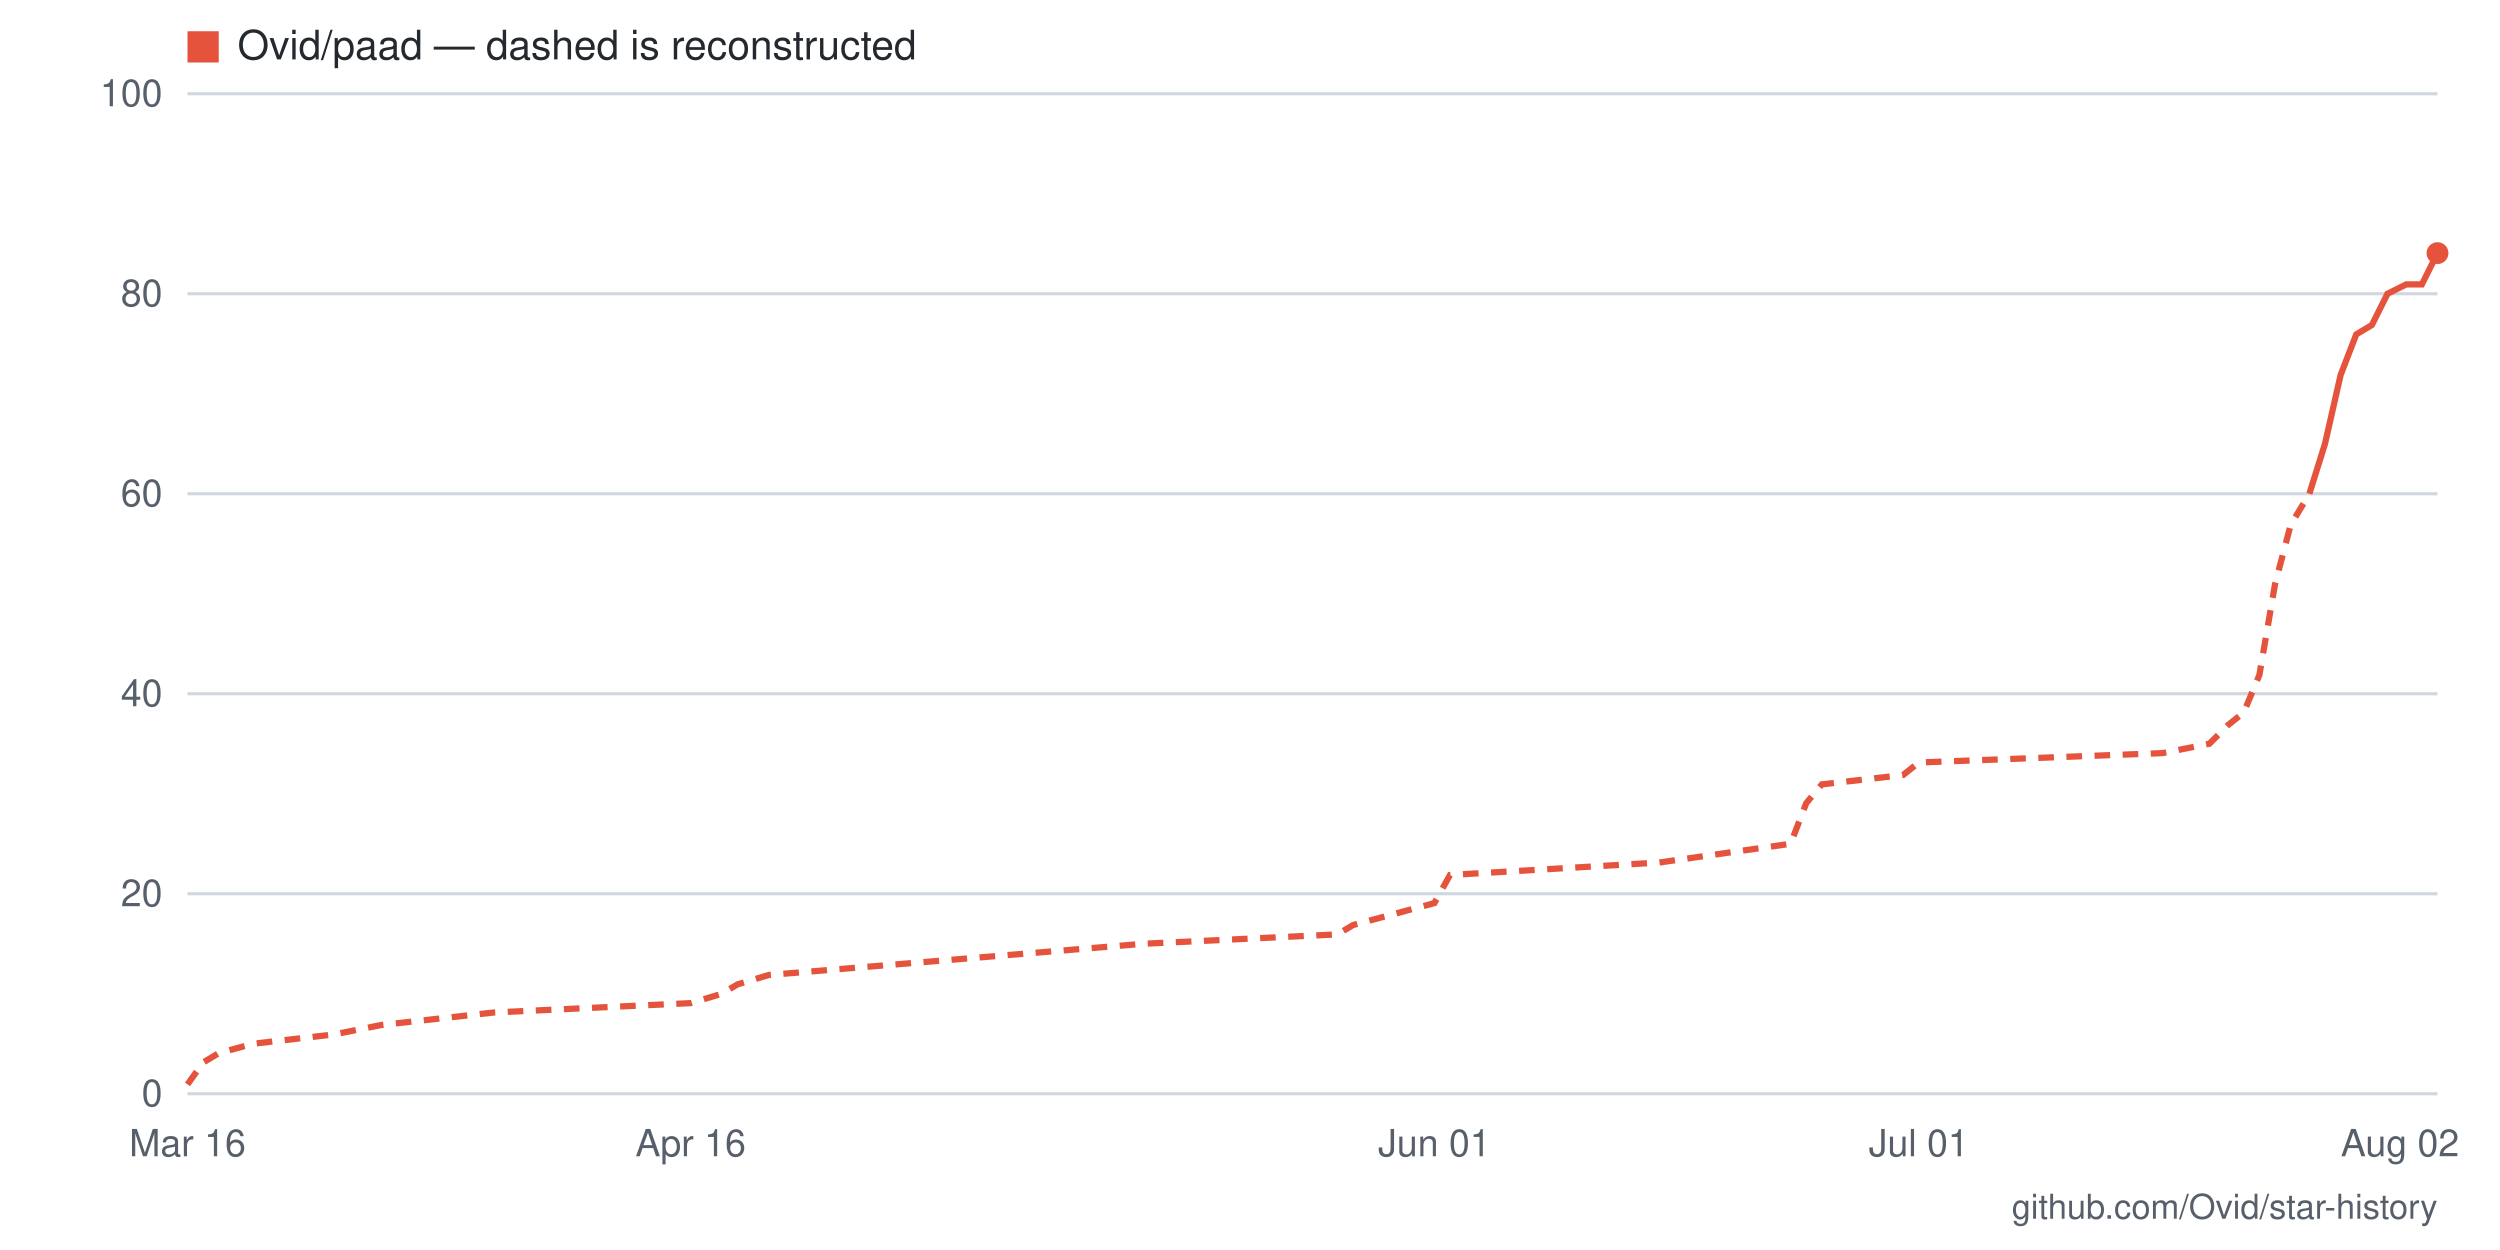
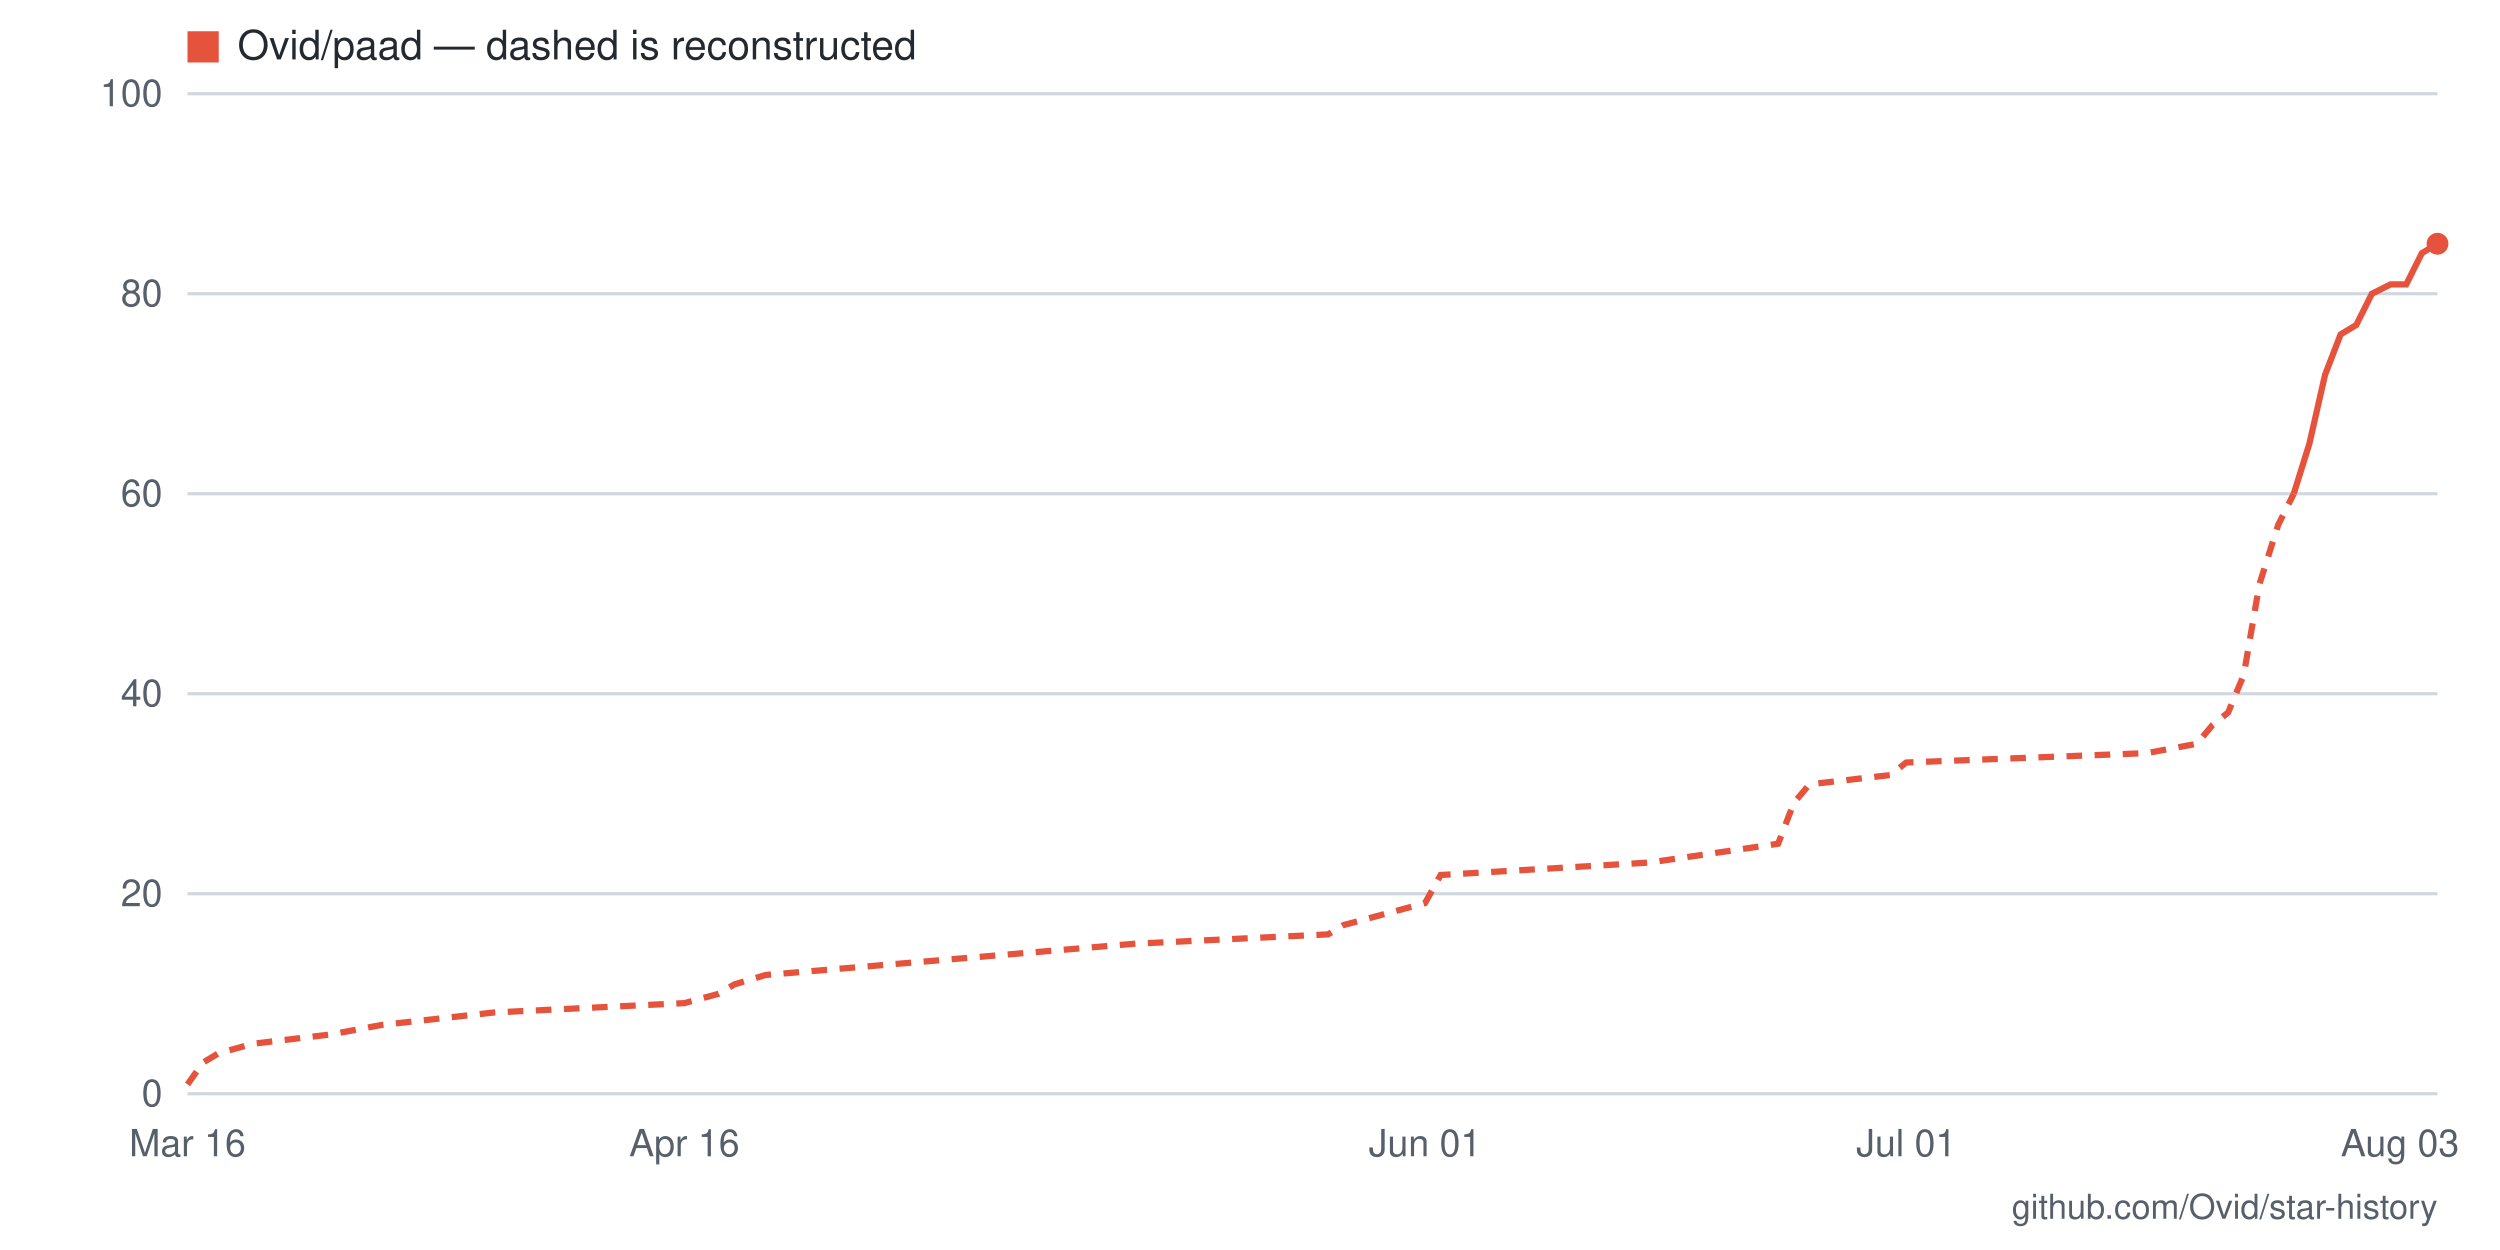
- <svg xmlns="http://www.w3.org/2000/svg" viewBox="0 0 800 400" width="800" height="400" role="img" aria-label="Star history for Ovid/paad: 84 stars as of 2026-08-02">
+ <svg xmlns="http://www.w3.org/2000/svg" viewBox="0 0 800 400" width="800" height="400" role="img" aria-label="Star history for Ovid/paad: 85 stars as of 2026-08-03">
  <rect width="800" height="400" fill="#ffffff" />
  <line x1="60" y1="350" x2="780" y2="350" stroke="#d0d7de" stroke-width="1" />
  <text x="52" y="354" text-anchor="end" font-family="-apple-system,BlinkMacSystemFont,'Segoe UI',Helvetica,Arial,sans-serif" font-size="12" fill="#57606a">0</text>
  <line x1="60" y1="286" x2="780" y2="286" stroke="#d0d7de" stroke-width="1" />
  <text x="52" y="290" text-anchor="end" font-family="-apple-system,BlinkMacSystemFont,'Segoe UI',Helvetica,Arial,sans-serif" font-size="12" fill="#57606a">20</text>
  <line x1="60" y1="222" x2="780" y2="222" stroke="#d0d7de" stroke-width="1" />
  <text x="52" y="226" text-anchor="end" font-family="-apple-system,BlinkMacSystemFont,'Segoe UI',Helvetica,Arial,sans-serif" font-size="12" fill="#57606a">40</text>
  <line x1="60" y1="158" x2="780" y2="158" stroke="#d0d7de" stroke-width="1" />
  <text x="52" y="162" text-anchor="end" font-family="-apple-system,BlinkMacSystemFont,'Segoe UI',Helvetica,Arial,sans-serif" font-size="12" fill="#57606a">60</text>
  <line x1="60" y1="94" x2="780" y2="94" stroke="#d0d7de" stroke-width="1" />
  <text x="52" y="98" text-anchor="end" font-family="-apple-system,BlinkMacSystemFont,'Segoe UI',Helvetica,Arial,sans-serif" font-size="12" fill="#57606a">80</text>
  <line x1="60" y1="30" x2="780" y2="30" stroke="#d0d7de" stroke-width="1" />
  <text x="52" y="34" text-anchor="end" font-family="-apple-system,BlinkMacSystemFont,'Segoe UI',Helvetica,Arial,sans-serif" font-size="12" fill="#57606a">100</text>
-   <text x="768" y="370" text-anchor="middle" font-family="-apple-system,BlinkMacSystemFont,'Segoe UI',Helvetica,Arial,sans-serif" font-size="12" fill="#57606a">Aug 02</text>
-   <text x="614" y="370" text-anchor="middle" font-family="-apple-system,BlinkMacSystemFont,'Segoe UI',Helvetica,Arial,sans-serif" font-size="12" fill="#57606a">Jul 01</text>
-   <text x="459" y="370" text-anchor="middle" font-family="-apple-system,BlinkMacSystemFont,'Segoe UI',Helvetica,Arial,sans-serif" font-size="12" fill="#57606a">Jun 01</text>
-   <text x="221" y="370" text-anchor="middle" font-family="-apple-system,BlinkMacSystemFont,'Segoe UI',Helvetica,Arial,sans-serif" font-size="12" fill="#57606a">Apr 16</text>
+   <text x="768" y="370" text-anchor="middle" font-family="-apple-system,BlinkMacSystemFont,'Segoe UI',Helvetica,Arial,sans-serif" font-size="12" fill="#57606a">Aug 03</text>
+   <text x="610" y="370" text-anchor="middle" font-family="-apple-system,BlinkMacSystemFont,'Segoe UI',Helvetica,Arial,sans-serif" font-size="12" fill="#57606a">Jul 01</text>
+   <text x="456" y="370" text-anchor="middle" font-family="-apple-system,BlinkMacSystemFont,'Segoe UI',Helvetica,Arial,sans-serif" font-size="12" fill="#57606a">Jun 01</text>
+   <text x="219" y="370" text-anchor="middle" font-family="-apple-system,BlinkMacSystemFont,'Segoe UI',Helvetica,Arial,sans-serif" font-size="12" fill="#57606a">Apr 16</text>
  <text x="60" y="370" text-anchor="middle" font-family="-apple-system,BlinkMacSystemFont,'Segoe UI',Helvetica,Arial,sans-serif" font-size="12" fill="#57606a">Mar 16</text>
-   <polyline fill="none" stroke="#e5533d" stroke-width="2" stroke-dasharray="5 4" points="60,347 65,340 70,337 81,334 107,331 122,328 158,324 221,321 231,318 236,315 246,312 366,302 428,299 433,296 459,289 464,280 531,276 573,270 578,257 583,251 609,248 614,244 692,241 707,238 713,232 718,228 723,216 728,187 733,168 739,158" />
-   <polyline fill="none" stroke="#e5533d" stroke-width="2" points="739,158 744,142 749,120 754,107 759,104 764,94 770,91 775,91 780,81" />
-   <circle cx="780" cy="81" r="3.5" fill="#e5533d" />
+   <polyline fill="none" stroke="#e5533d" stroke-width="2" stroke-dasharray="5 4" points="60,347 65,340 70,337 81,334 106,331 122,328 158,324 219,321 230,318 235,315 245,312 363,302 425,299 430,296 456,289 461,280 528,276 569,270 574,257 579,251 605,248 610,244 687,241 703,238 708,232 713,228 718,216 723,187 729,168 734,158" />
+   <polyline fill="none" stroke="#e5533d" stroke-width="2" points="734,158 739,142 744,120 749,107 754,104 759,94 765,91 770,91 775,81 780,78" />
+   <circle cx="780" cy="78" r="3.5" fill="#e5533d" />
  <rect x="60" y="10" width="10" height="10" fill="#e5533d" />
  <text x="76" y="19" font-family="-apple-system,BlinkMacSystemFont,'Segoe UI',Helvetica,Arial,sans-serif" font-size="13" fill="#24292f">Ovid/paad — dashed is reconstructed</text>
  <text x="780" y="390" text-anchor="end" font-family="-apple-system,BlinkMacSystemFont,'Segoe UI',Helvetica,Arial,sans-serif" font-size="11" fill="#57606a">github.com/Ovid/star-history</text>
</svg>
